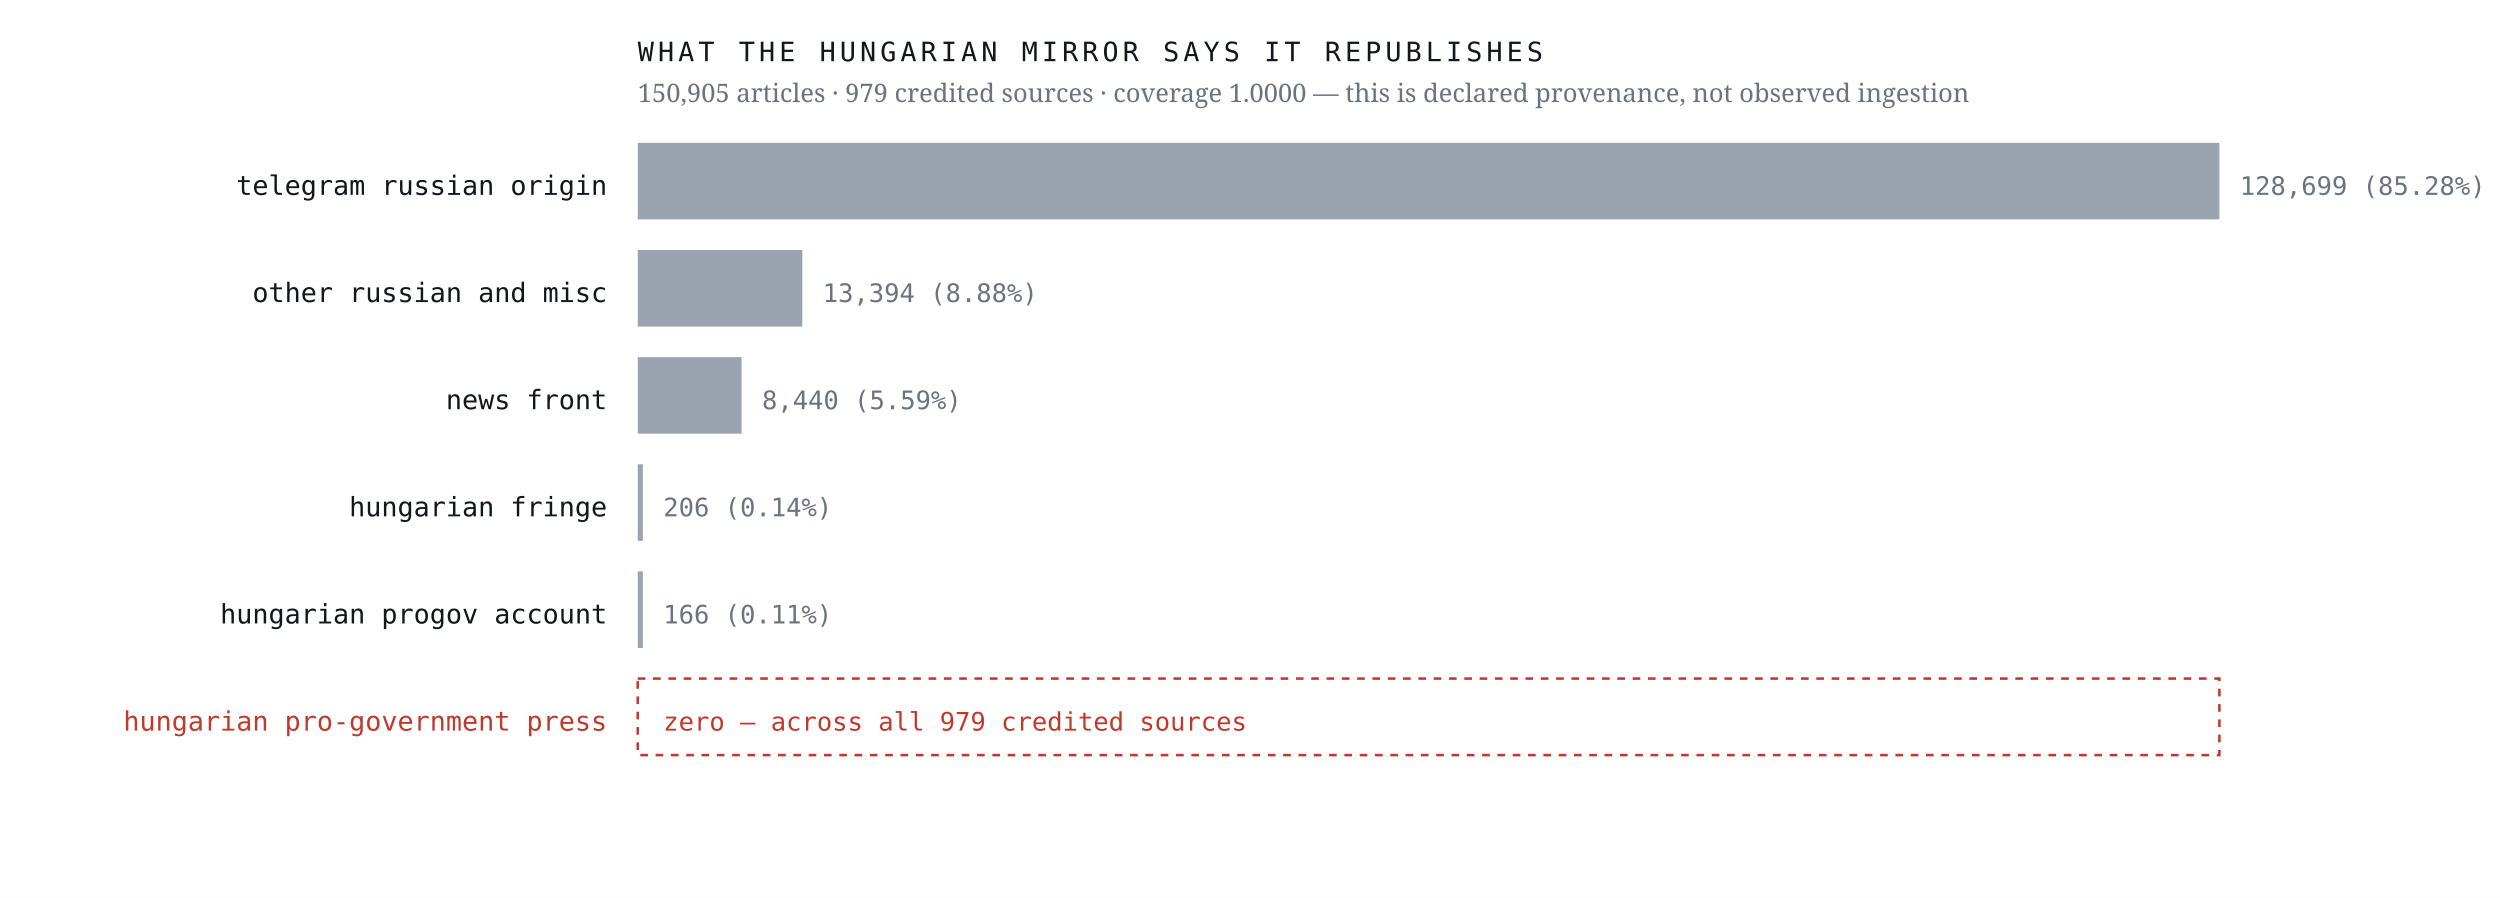
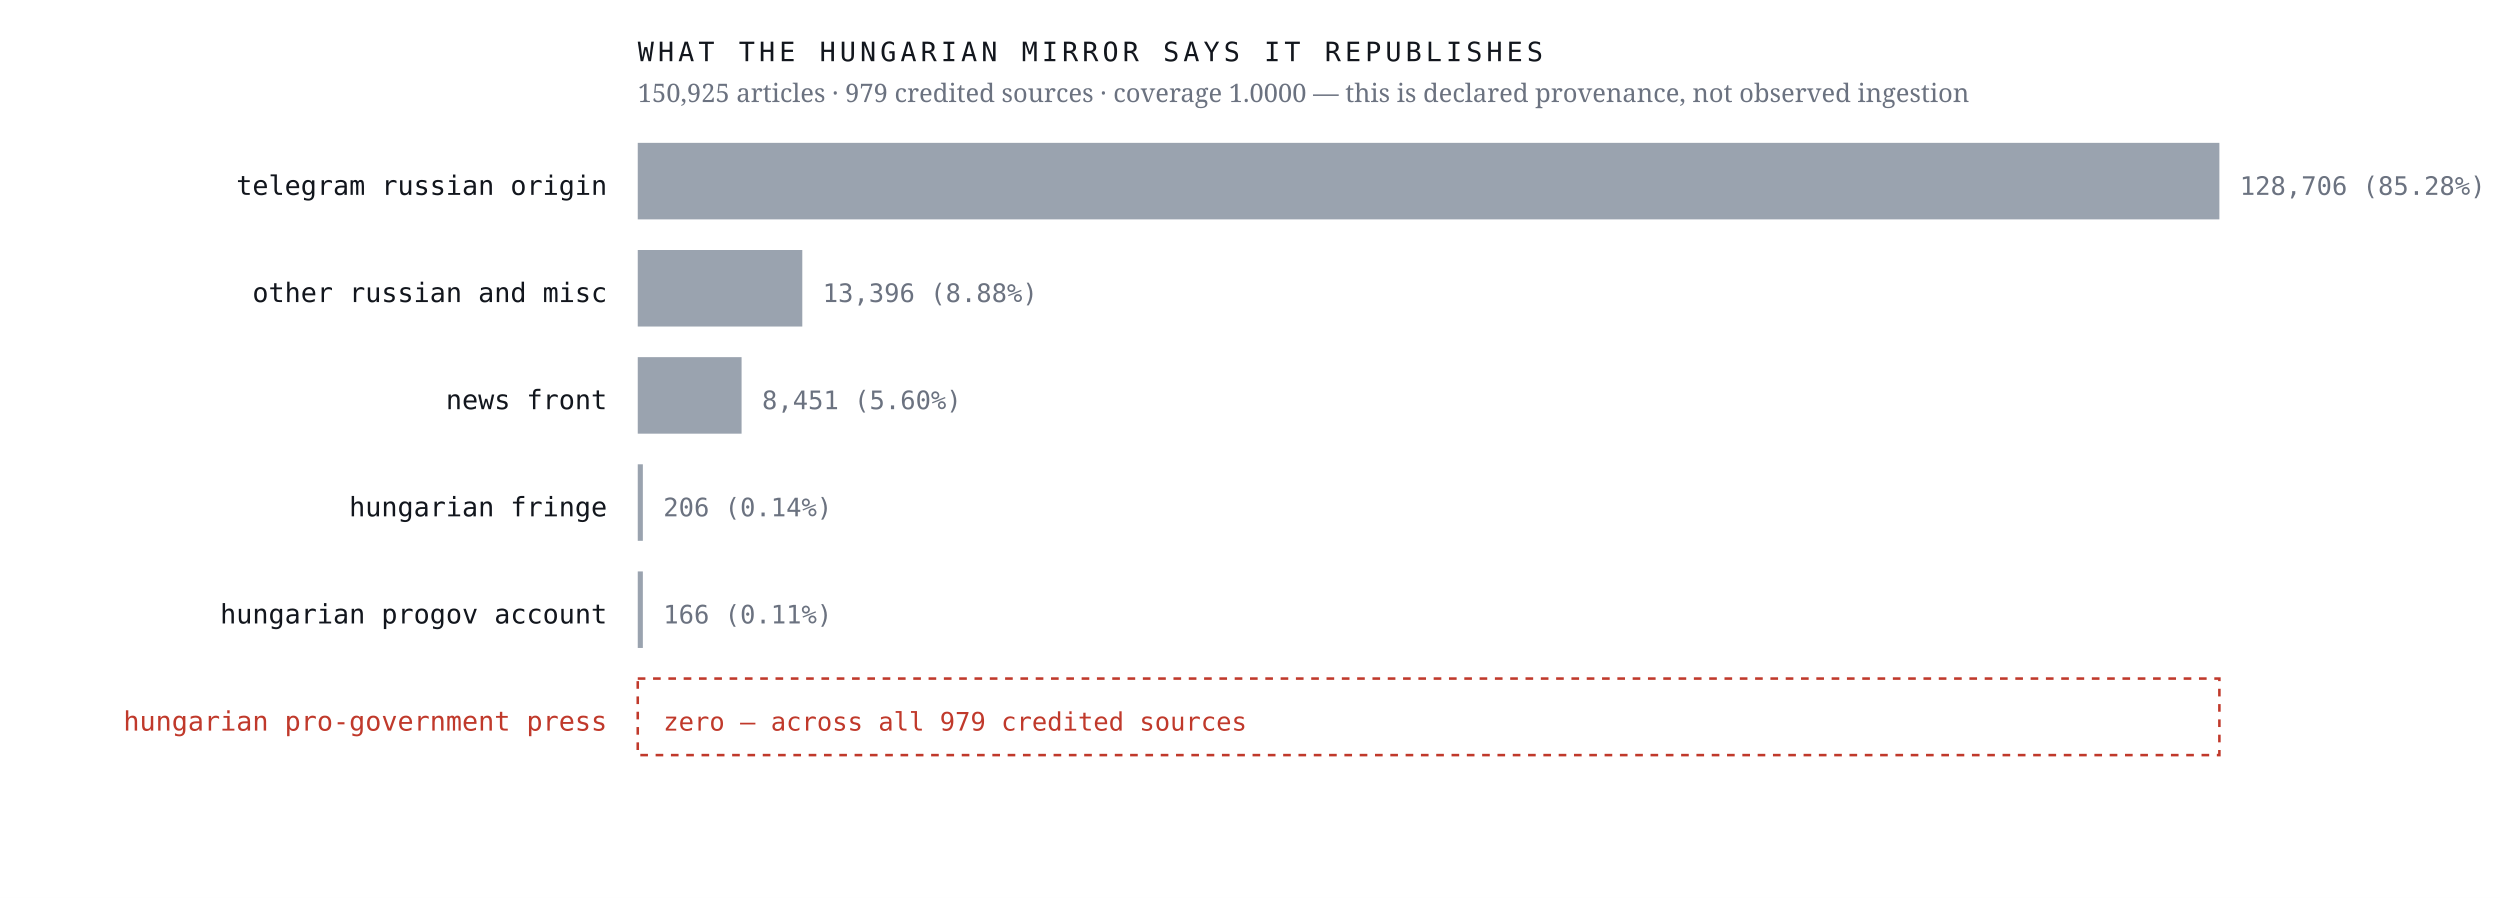
<svg xmlns="http://www.w3.org/2000/svg" viewBox="0 0 980 352" width="980" height="352" role="img" aria-label="Sources the Hungarian mirror credits, by article count, with an explicit zero row for the Hungarian pro-government press">
  <rect width="980" height="352" fill="#ffffff" />
  <text x="238.0" y="76.4" font-family="ui-monospace,'IBM Plex Mono',Menlo,monospace" font-size="10.5" font-weight="400" letter-spacing="0" fill="#12161d" text-anchor="end">telegram russian origin</text>
  <rect x="250" y="56" width="620.0" height="30" fill="#9aa3af" />
-   <text x="878.0" y="76.4" font-family="ui-monospace,'IBM Plex Mono',Menlo,monospace" font-size="10" font-weight="400" letter-spacing="0" fill="#6b7280" text-anchor="start">128,699  (85.28%)</text>
+   <text x="878.0" y="76.4" font-family="ui-monospace,'IBM Plex Mono',Menlo,monospace" font-size="10" font-weight="400" letter-spacing="0" fill="#6b7280" text-anchor="start">128,706  (85.28%)</text>
  <text x="238.0" y="118.4" font-family="ui-monospace,'IBM Plex Mono',Menlo,monospace" font-size="10.5" font-weight="400" letter-spacing="0" fill="#12161d" text-anchor="end">other russian and misc</text>
  <rect x="250" y="98" width="64.5" height="30" fill="#9aa3af" />
-   <text x="322.5" y="118.4" font-family="ui-monospace,'IBM Plex Mono',Menlo,monospace" font-size="10" font-weight="400" letter-spacing="0" fill="#6b7280" text-anchor="start">13,394  (8.88%)</text>
+   <text x="322.5" y="118.4" font-family="ui-monospace,'IBM Plex Mono',Menlo,monospace" font-size="10" font-weight="400" letter-spacing="0" fill="#6b7280" text-anchor="start">13,396  (8.88%)</text>
  <text x="238.0" y="160.4" font-family="ui-monospace,'IBM Plex Mono',Menlo,monospace" font-size="10.5" font-weight="400" letter-spacing="0" fill="#12161d" text-anchor="end">news front</text>
  <rect x="250" y="140" width="40.7" height="30" fill="#9aa3af" />
-   <text x="298.7" y="160.4" font-family="ui-monospace,'IBM Plex Mono',Menlo,monospace" font-size="10" font-weight="400" letter-spacing="0" fill="#6b7280" text-anchor="start">8,440  (5.59%)</text>
+   <text x="298.7" y="160.4" font-family="ui-monospace,'IBM Plex Mono',Menlo,monospace" font-size="10" font-weight="400" letter-spacing="0" fill="#6b7280" text-anchor="start">8,451  (5.60%)</text>
  <text x="238.0" y="202.4" font-family="ui-monospace,'IBM Plex Mono',Menlo,monospace" font-size="10.5" font-weight="400" letter-spacing="0" fill="#12161d" text-anchor="end">hungarian fringe</text>
  <rect x="250" y="182" width="2.0" height="30" fill="#9aa3af" />
  <text x="260.0" y="202.4" font-family="ui-monospace,'IBM Plex Mono',Menlo,monospace" font-size="10" font-weight="400" letter-spacing="0" fill="#6b7280" text-anchor="start">206  (0.14%)</text>
  <text x="238.0" y="244.4" font-family="ui-monospace,'IBM Plex Mono',Menlo,monospace" font-size="10.5" font-weight="400" letter-spacing="0" fill="#12161d" text-anchor="end">hungarian progov account</text>
  <rect x="250" y="224" width="2.0" height="30" fill="#9aa3af" />
  <text x="260.0" y="244.4" font-family="ui-monospace,'IBM Plex Mono',Menlo,monospace" font-size="10" font-weight="400" letter-spacing="0" fill="#6b7280" text-anchor="start">166  (0.11%)</text>
  <text x="238.0" y="286.4" font-family="ui-monospace,'IBM Plex Mono',Menlo,monospace" font-size="10.5" font-weight="500" letter-spacing="0" fill="#c0392b" text-anchor="end">hungarian pro-government press</text>
  <rect x="250" y="266" width="620" height="30" fill="none" stroke="#c0392b" stroke-width="1" stroke-dasharray="3 3" />
  <text x="260.0" y="286.4" font-family="ui-monospace,'IBM Plex Mono',Menlo,monospace" font-size="10" font-weight="500" letter-spacing="0" fill="#c0392b" text-anchor="start">zero — across all 979 credited sources</text>
  <text x="250.0" y="24.0" font-family="ui-monospace,'IBM Plex Mono',Menlo,monospace" font-size="10.5" font-weight="400" letter-spacing="1.6" fill="#12161d" text-anchor="start">WHAT THE HUNGARIAN MIRROR SAYS IT REPUBLISHES</text>
-   <text x="250.0" y="40.0" font-family="'Newsreader',Georgia,serif" font-size="10" font-weight="400" letter-spacing="0" fill="#6b7280" text-anchor="start">150,905 articles · 979 credited sources · coverage 1.0000 — this is declared provenance, not observed ingestion</text>
+   <text x="250.0" y="40.0" font-family="'Newsreader',Georgia,serif" font-size="10" font-weight="400" letter-spacing="0" fill="#6b7280" text-anchor="start">150,925 articles · 979 credited sources · coverage 1.0000 — this is declared provenance, not observed ingestion</text>
</svg>
